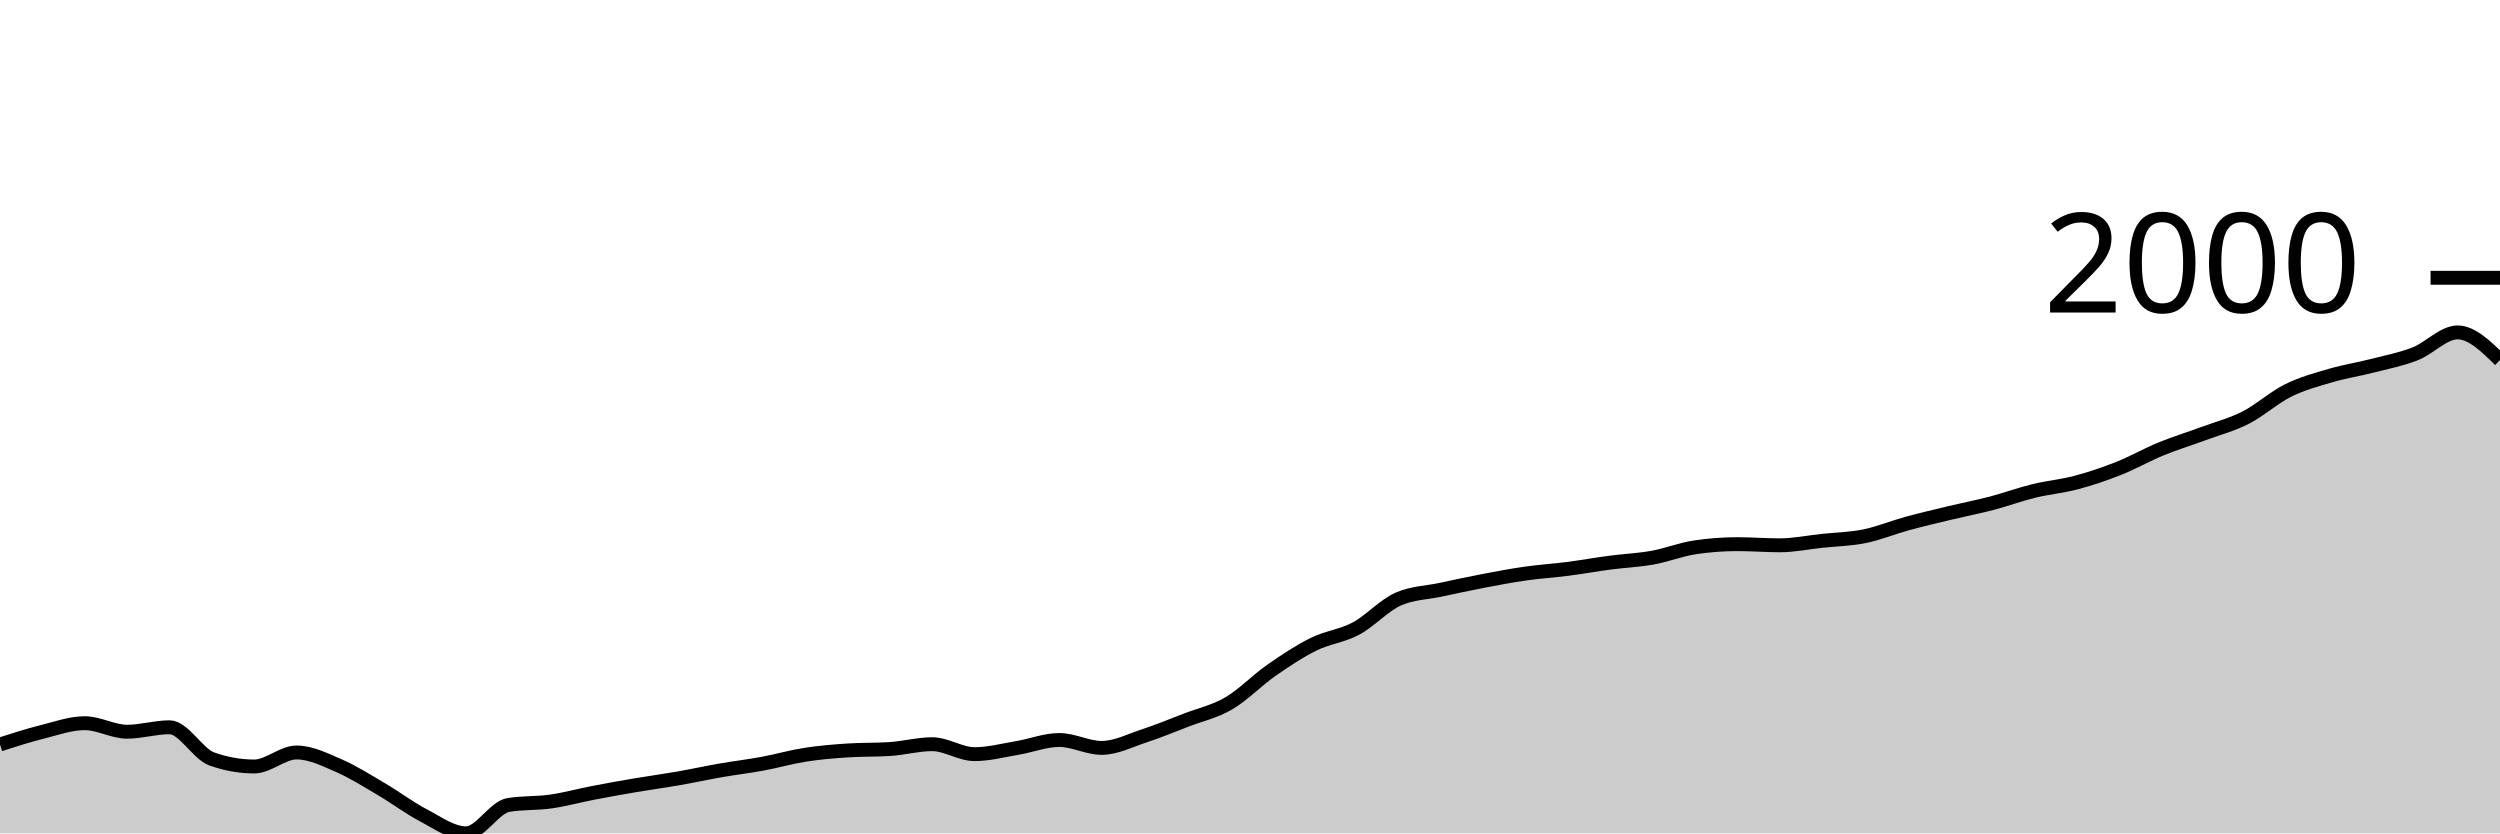
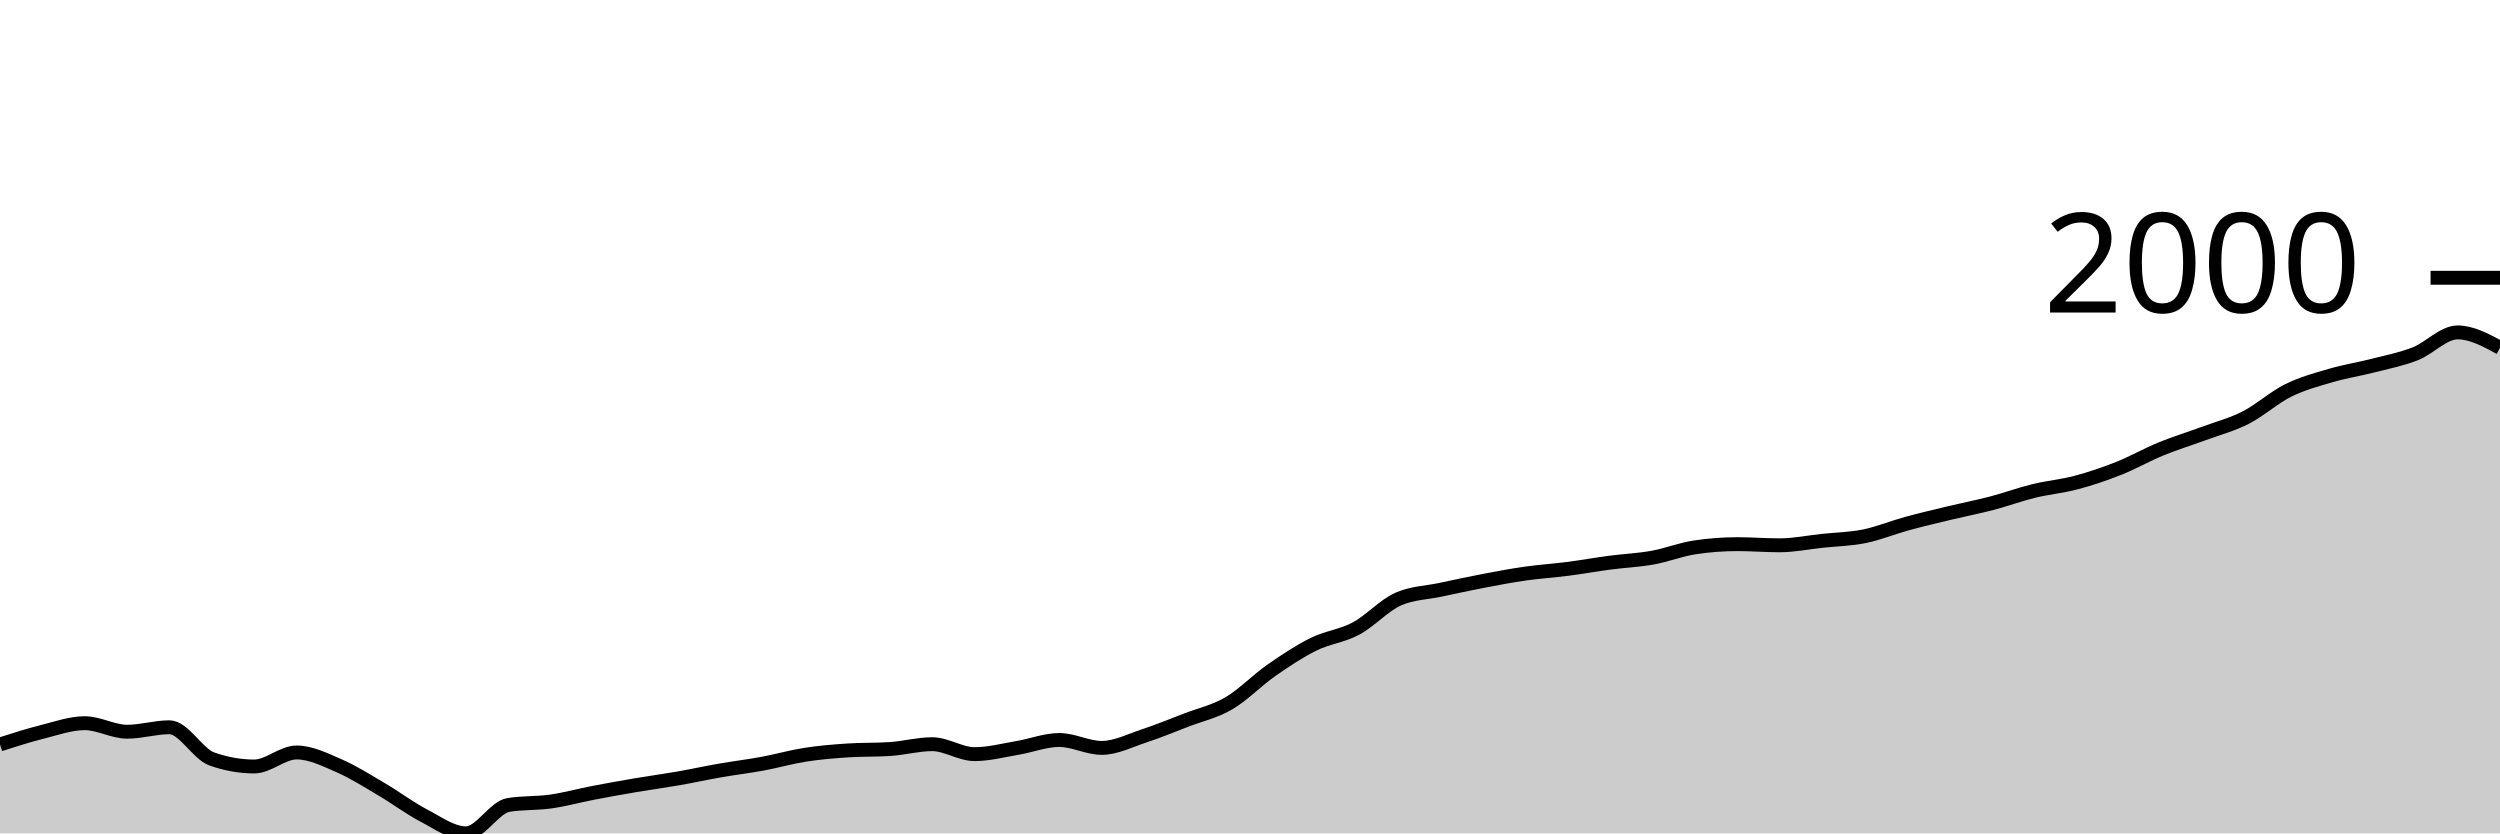
<svg xmlns="http://www.w3.org/2000/svg" viewBox="0 0 180 60">
  <g transform="translate(0,20)">
-     <path class="area" fill="rgba(0, 0, 0, 0.2)" d="M0,33.601C1.017,33.275,2.034,32.948,3.051,32.693C4.068,32.438,5.085,32.07,6.102,32.07C7.119,32.07,8.136,32.684,9.153,32.684C10.169,32.684,11.186,32.363,12.203,32.363C13.22,32.363,14.237,34.285,15.254,34.646C16.271,35.006,17.288,35.187,18.305,35.187C19.322,35.187,20.339,34.178,21.356,34.178C22.373,34.178,23.39,34.692,24.407,35.132C25.424,35.572,26.441,36.221,27.458,36.819C28.475,37.416,29.492,38.186,30.508,38.716C31.525,39.247,32.542,40,33.559,40C34.576,40,35.593,38.121,36.61,37.956C37.627,37.791,38.644,37.853,39.661,37.708C40.678,37.563,41.695,37.28,42.712,37.085C43.729,36.889,44.746,36.707,45.763,36.534C46.78,36.362,47.797,36.226,48.814,36.049C49.831,35.871,50.847,35.648,51.864,35.471C52.881,35.294,53.898,35.173,54.915,34.985C55.932,34.797,56.949,34.502,57.966,34.343C58.983,34.184,60,34.099,61.017,34.032C62.034,33.964,63.051,33.998,64.068,33.931C65.085,33.864,66.102,33.582,67.119,33.582C68.136,33.582,69.153,34.298,70.169,34.298C71.186,34.298,72.203,34.027,73.22,33.857C74.237,33.688,75.254,33.28,76.271,33.28C77.288,33.28,78.305,33.848,79.322,33.848C80.339,33.848,81.356,33.321,82.373,32.986C83.39,32.652,84.407,32.232,85.424,31.84C86.441,31.449,87.458,31.234,88.475,30.639C89.492,30.045,90.508,28.983,91.525,28.274C92.542,27.565,93.559,26.888,94.576,26.386C95.593,25.883,96.61,25.8,97.627,25.258C98.644,24.715,99.661,23.577,100.678,23.131C101.695,22.685,102.712,22.679,103.729,22.462C104.746,22.245,105.763,22.023,106.78,21.829C107.797,21.635,108.814,21.442,109.831,21.297C110.847,21.152,111.864,21.089,112.881,20.958C113.898,20.827,114.915,20.643,115.932,20.509C116.949,20.374,117.966,20.335,118.983,20.151C120,19.968,121.017,19.561,122.034,19.409C123.051,19.256,124.068,19.179,125.085,19.179C126.102,19.179,127.119,19.262,128.136,19.262C129.153,19.262,130.169,19.05,131.186,18.941C132.203,18.833,133.22,18.817,134.237,18.611C135.254,18.405,136.271,17.982,137.288,17.703C138.305,17.425,139.322,17.187,140.339,16.942C141.356,16.698,142.373,16.502,143.39,16.237C144.407,15.971,145.424,15.596,146.441,15.347C147.458,15.098,148.475,15.013,149.492,14.742C150.508,14.472,151.525,14.128,152.542,13.725C153.559,13.321,154.576,12.739,155.593,12.322C156.61,11.905,157.627,11.598,158.644,11.222C159.661,10.846,160.678,10.584,161.695,10.066C162.712,9.548,163.729,8.618,164.746,8.114C165.763,7.609,166.78,7.339,167.797,7.041C168.814,6.743,169.831,6.587,170.847,6.326C171.864,6.065,172.881,5.872,173.898,5.473C174.915,5.074,175.932,3.933,176.949,3.933C177.966,3.933,178.983,4.928,180,5.923L180,40C178.983,40,177.966,40,176.949,40C175.932,40,174.915,40,173.898,40C172.881,40,171.864,40,170.847,40C169.831,40,168.814,40,167.797,40C166.78,40,165.763,40,164.746,40C163.729,40,162.712,40,161.695,40C160.678,40,159.661,40,158.644,40C157.627,40,156.61,40,155.593,40C154.576,40,153.559,40,152.542,40C151.525,40,150.508,40,149.492,40C148.475,40,147.458,40,146.441,40C145.424,40,144.407,40,143.39,40C142.373,40,141.356,40,140.339,40C139.322,40,138.305,40,137.288,40C136.271,40,135.254,40,134.237,40C133.22,40,132.203,40,131.186,40C130.169,40,129.153,40,128.136,40C127.119,40,126.102,40,125.085,40C124.068,40,123.051,40,122.034,40C121.017,40,120,40,118.983,40C117.966,40,116.949,40,115.932,40C114.915,40,113.898,40,112.881,40C111.864,40,110.847,40,109.831,40C108.814,40,107.797,40,106.78,40C105.763,40,104.746,40,103.729,40C102.712,40,101.695,40,100.678,40C99.661,40,98.644,40,97.627,40C96.61,40,95.593,40,94.576,40C93.559,40,92.542,40,91.525,40C90.508,40,89.492,40,88.475,40C87.458,40,86.441,40,85.424,40C84.407,40,83.39,40,82.373,40C81.356,40,80.339,40,79.322,40C78.305,40,77.288,40,76.271,40C75.254,40,74.237,40,73.22,40C72.203,40,71.186,40,70.169,40C69.153,40,68.136,40,67.119,40C66.102,40,65.085,40,64.068,40C63.051,40,62.034,40,61.017,40C60,40,58.983,40,57.966,40C56.949,40,55.932,40,54.915,40C53.898,40,52.881,40,51.864,40C50.847,40,49.831,40,48.814,40C47.797,40,46.78,40,45.763,40C44.746,40,43.729,40,42.712,40C41.695,40,40.678,40,39.661,40C38.644,40,37.627,40,36.61,40C35.593,40,34.576,40,33.559,40C32.542,40,31.525,40,30.508,40C29.492,40,28.475,40,27.458,40C26.441,40,25.424,40,24.407,40C23.39,40,22.373,40,21.356,40C20.339,40,19.322,40,18.305,40C17.288,40,16.271,40,15.254,40C14.237,40,13.22,40,12.203,40C11.186,40,10.169,40,9.153,40C8.136,40,7.119,40,6.102,40C5.085,40,4.068,40,3.051,40C2.034,40,1.017,40,0,40Z" />
-     <path class="line" stroke="black" fill="none" d="M0,33.601C1.017,33.275,2.034,32.948,3.051,32.693C4.068,32.438,5.085,32.07,6.102,32.07C7.119,32.07,8.136,32.684,9.153,32.684C10.169,32.684,11.186,32.363,12.203,32.363C13.22,32.363,14.237,34.285,15.254,34.646C16.271,35.006,17.288,35.187,18.305,35.187C19.322,35.187,20.339,34.178,21.356,34.178C22.373,34.178,23.39,34.692,24.407,35.132C25.424,35.572,26.441,36.221,27.458,36.819C28.475,37.416,29.492,38.186,30.508,38.716C31.525,39.247,32.542,40,33.559,40C34.576,40,35.593,38.121,36.61,37.956C37.627,37.791,38.644,37.853,39.661,37.708C40.678,37.563,41.695,37.28,42.712,37.085C43.729,36.889,44.746,36.707,45.763,36.534C46.78,36.362,47.797,36.226,48.814,36.049C49.831,35.871,50.847,35.648,51.864,35.471C52.881,35.294,53.898,35.173,54.915,34.985C55.932,34.797,56.949,34.502,57.966,34.343C58.983,34.184,60,34.099,61.017,34.032C62.034,33.964,63.051,33.998,64.068,33.931C65.085,33.864,66.102,33.582,67.119,33.582C68.136,33.582,69.153,34.298,70.169,34.298C71.186,34.298,72.203,34.027,73.22,33.857C74.237,33.688,75.254,33.28,76.271,33.28C77.288,33.28,78.305,33.848,79.322,33.848C80.339,33.848,81.356,33.321,82.373,32.986C83.39,32.652,84.407,32.232,85.424,31.84C86.441,31.449,87.458,31.234,88.475,30.639C89.492,30.045,90.508,28.983,91.525,28.274C92.542,27.565,93.559,26.888,94.576,26.386C95.593,25.883,96.61,25.8,97.627,25.258C98.644,24.715,99.661,23.577,100.678,23.131C101.695,22.685,102.712,22.679,103.729,22.462C104.746,22.245,105.763,22.023,106.78,21.829C107.797,21.635,108.814,21.442,109.831,21.297C110.847,21.152,111.864,21.089,112.881,20.958C113.898,20.827,114.915,20.643,115.932,20.509C116.949,20.374,117.966,20.335,118.983,20.151C120,19.968,121.017,19.561,122.034,19.409C123.051,19.256,124.068,19.179,125.085,19.179C126.102,19.179,127.119,19.262,128.136,19.262C129.153,19.262,130.169,19.05,131.186,18.941C132.203,18.833,133.22,18.817,134.237,18.611C135.254,18.405,136.271,17.982,137.288,17.703C138.305,17.425,139.322,17.187,140.339,16.942C141.356,16.698,142.373,16.502,143.39,16.237C144.407,15.971,145.424,15.596,146.441,15.347C147.458,15.098,148.475,15.013,149.492,14.742C150.508,14.472,151.525,14.128,152.542,13.725C153.559,13.321,154.576,12.739,155.593,12.322C156.61,11.905,157.627,11.598,158.644,11.222C159.661,10.846,160.678,10.584,161.695,10.066C162.712,9.548,163.729,8.618,164.746,8.114C165.763,7.609,166.78,7.339,167.797,7.041C168.814,6.743,169.831,6.587,170.847,6.326C171.864,6.065,172.881,5.872,173.898,5.473C174.915,5.074,175.932,3.933,176.949,3.933C177.966,3.933,178.983,4.928,180,5.923" />
+     <path class="area" fill="rgba(0, 0, 0, 0.2)" d="M0,33.601C1.017,33.275,2.034,32.948,3.051,32.693C4.068,32.438,5.085,32.07,6.102,32.07C7.119,32.07,8.136,32.684,9.153,32.684C10.169,32.684,11.186,32.363,12.203,32.363C13.22,32.363,14.237,34.285,15.254,34.646C16.271,35.006,17.288,35.187,18.305,35.187C19.322,35.187,20.339,34.178,21.356,34.178C22.373,34.178,23.39,34.692,24.407,35.132C25.424,35.572,26.441,36.221,27.458,36.819C28.475,37.416,29.492,38.186,30.508,38.716C31.525,39.247,32.542,40,33.559,40C34.576,40,35.593,38.121,36.61,37.956C37.627,37.791,38.644,37.853,39.661,37.708C40.678,37.563,41.695,37.28,42.712,37.085C43.729,36.889,44.746,36.707,45.763,36.534C46.78,36.362,47.797,36.226,48.814,36.049C49.831,35.871,50.847,35.648,51.864,35.471C52.881,35.294,53.898,35.173,54.915,34.985C55.932,34.797,56.949,34.502,57.966,34.343C58.983,34.184,60,34.099,61.017,34.032C62.034,33.964,63.051,33.998,64.068,33.931C65.085,33.864,66.102,33.582,67.119,33.582C68.136,33.582,69.153,34.298,70.169,34.298C71.186,34.298,72.203,34.027,73.22,33.857C74.237,33.688,75.254,33.28,76.271,33.28C77.288,33.28,78.305,33.848,79.322,33.848C80.339,33.848,81.356,33.321,82.373,32.986C83.39,32.652,84.407,32.232,85.424,31.84C86.441,31.449,87.458,31.234,88.475,30.639C89.492,30.045,90.508,28.983,91.525,28.274C92.542,27.565,93.559,26.888,94.576,26.386C95.593,25.883,96.61,25.8,97.627,25.258C98.644,24.715,99.661,23.577,100.678,23.131C101.695,22.685,102.712,22.679,103.729,22.462C104.746,22.245,105.763,22.023,106.78,21.829C107.797,21.635,108.814,21.442,109.831,21.297C110.847,21.152,111.864,21.089,112.881,20.958C113.898,20.827,114.915,20.643,115.932,20.509C116.949,20.374,117.966,20.335,118.983,20.151C120,19.968,121.017,19.561,122.034,19.409C123.051,19.256,124.068,19.179,125.085,19.179C126.102,19.179,127.119,19.262,128.136,19.262C129.153,19.262,130.169,19.05,131.186,18.941C132.203,18.833,133.22,18.817,134.237,18.611C135.254,18.405,136.271,17.982,137.288,17.703C138.305,17.425,139.322,17.187,140.339,16.942C141.356,16.698,142.373,16.502,143.39,16.237C144.407,15.971,145.424,15.596,146.441,15.347C147.458,15.098,148.475,15.013,149.492,14.742C150.508,14.472,151.525,14.128,152.542,13.725C153.559,13.321,154.576,12.739,155.593,12.322C156.61,11.905,157.627,11.598,158.644,11.222C159.661,10.846,160.678,10.584,161.695,10.066C162.712,9.548,163.729,8.618,164.746,8.114C165.763,7.609,166.78,7.339,167.797,7.041C168.814,6.743,169.831,6.587,170.847,6.326C171.864,6.065,172.881,5.872,173.898,5.473C174.915,5.074,175.932,3.933,176.949,3.933C177.966,3.933,178.983,4.488,180,5.042L180,40C178.983,40,177.966,40,176.949,40C175.932,40,174.915,40,173.898,40C172.881,40,171.864,40,170.847,40C169.831,40,168.814,40,167.797,40C166.78,40,165.763,40,164.746,40C163.729,40,162.712,40,161.695,40C160.678,40,159.661,40,158.644,40C157.627,40,156.61,40,155.593,40C154.576,40,153.559,40,152.542,40C151.525,40,150.508,40,149.492,40C148.475,40,147.458,40,146.441,40C145.424,40,144.407,40,143.39,40C142.373,40,141.356,40,140.339,40C139.322,40,138.305,40,137.288,40C136.271,40,135.254,40,134.237,40C133.22,40,132.203,40,131.186,40C130.169,40,129.153,40,128.136,40C127.119,40,126.102,40,125.085,40C124.068,40,123.051,40,122.034,40C121.017,40,120,40,118.983,40C117.966,40,116.949,40,115.932,40C114.915,40,113.898,40,112.881,40C111.864,40,110.847,40,109.831,40C108.814,40,107.797,40,106.78,40C105.763,40,104.746,40,103.729,40C102.712,40,101.695,40,100.678,40C99.661,40,98.644,40,97.627,40C96.61,40,95.593,40,94.576,40C93.559,40,92.542,40,91.525,40C90.508,40,89.492,40,88.475,40C87.458,40,86.441,40,85.424,40C84.407,40,83.39,40,82.373,40C81.356,40,80.339,40,79.322,40C78.305,40,77.288,40,76.271,40C75.254,40,74.237,40,73.22,40C72.203,40,71.186,40,70.169,40C69.153,40,68.136,40,67.119,40C66.102,40,65.085,40,64.068,40C63.051,40,62.034,40,61.017,40C60,40,58.983,40,57.966,40C56.949,40,55.932,40,54.915,40C53.898,40,52.881,40,51.864,40C50.847,40,49.831,40,48.814,40C47.797,40,46.78,40,45.763,40C44.746,40,43.729,40,42.712,40C41.695,40,40.678,40,39.661,40C38.644,40,37.627,40,36.61,40C35.593,40,34.576,40,33.559,40C32.542,40,31.525,40,30.508,40C29.492,40,28.475,40,27.458,40C26.441,40,25.424,40,24.407,40C23.39,40,22.373,40,21.356,40C20.339,40,19.322,40,18.305,40C17.288,40,16.271,40,15.254,40C14.237,40,13.22,40,12.203,40C11.186,40,10.169,40,9.153,40C8.136,40,7.119,40,6.102,40C5.085,40,4.068,40,3.051,40C2.034,40,1.017,40,0,40Z" />
+     <path class="line" stroke="black" fill="none" d="M0,33.601C1.017,33.275,2.034,32.948,3.051,32.693C4.068,32.438,5.085,32.07,6.102,32.07C7.119,32.07,8.136,32.684,9.153,32.684C10.169,32.684,11.186,32.363,12.203,32.363C13.22,32.363,14.237,34.285,15.254,34.646C16.271,35.006,17.288,35.187,18.305,35.187C19.322,35.187,20.339,34.178,21.356,34.178C22.373,34.178,23.39,34.692,24.407,35.132C25.424,35.572,26.441,36.221,27.458,36.819C28.475,37.416,29.492,38.186,30.508,38.716C31.525,39.247,32.542,40,33.559,40C34.576,40,35.593,38.121,36.61,37.956C37.627,37.791,38.644,37.853,39.661,37.708C40.678,37.563,41.695,37.28,42.712,37.085C43.729,36.889,44.746,36.707,45.763,36.534C46.78,36.362,47.797,36.226,48.814,36.049C49.831,35.871,50.847,35.648,51.864,35.471C52.881,35.294,53.898,35.173,54.915,34.985C55.932,34.797,56.949,34.502,57.966,34.343C58.983,34.184,60,34.099,61.017,34.032C62.034,33.964,63.051,33.998,64.068,33.931C65.085,33.864,66.102,33.582,67.119,33.582C68.136,33.582,69.153,34.298,70.169,34.298C71.186,34.298,72.203,34.027,73.22,33.857C74.237,33.688,75.254,33.28,76.271,33.28C77.288,33.28,78.305,33.848,79.322,33.848C80.339,33.848,81.356,33.321,82.373,32.986C83.39,32.652,84.407,32.232,85.424,31.84C86.441,31.449,87.458,31.234,88.475,30.639C89.492,30.045,90.508,28.983,91.525,28.274C92.542,27.565,93.559,26.888,94.576,26.386C95.593,25.883,96.61,25.8,97.627,25.258C98.644,24.715,99.661,23.577,100.678,23.131C101.695,22.685,102.712,22.679,103.729,22.462C104.746,22.245,105.763,22.023,106.78,21.829C107.797,21.635,108.814,21.442,109.831,21.297C110.847,21.152,111.864,21.089,112.881,20.958C113.898,20.827,114.915,20.643,115.932,20.509C116.949,20.374,117.966,20.335,118.983,20.151C120,19.968,121.017,19.561,122.034,19.409C123.051,19.256,124.068,19.179,125.085,19.179C126.102,19.179,127.119,19.262,128.136,19.262C129.153,19.262,130.169,19.05,131.186,18.941C132.203,18.833,133.22,18.817,134.237,18.611C135.254,18.405,136.271,17.982,137.288,17.703C138.305,17.425,139.322,17.187,140.339,16.942C141.356,16.698,142.373,16.502,143.39,16.237C144.407,15.971,145.424,15.596,146.441,15.347C147.458,15.098,148.475,15.013,149.492,14.742C150.508,14.472,151.525,14.128,152.542,13.725C153.559,13.321,154.576,12.739,155.593,12.322C156.61,11.905,157.627,11.598,158.644,11.222C159.661,10.846,160.678,10.584,161.695,10.066C162.712,9.548,163.729,8.618,164.746,8.114C165.763,7.609,166.78,7.339,167.797,7.041C168.814,6.743,169.831,6.587,170.847,6.326C171.864,6.065,172.881,5.872,173.898,5.473C174.915,5.074,175.932,3.933,176.949,3.933C177.966,3.933,178.983,4.488,180,5.042" />
    <path class="axis-ceiling" stroke-width="1" stroke="black" fill="none" d="M175,0L180,0" />
    <text class="axis-ceiling-label" font-family="sans-serif" text-anchor="end" font-size="10px" x="170" y="2.5">2000</text>
  </g>
</svg>
